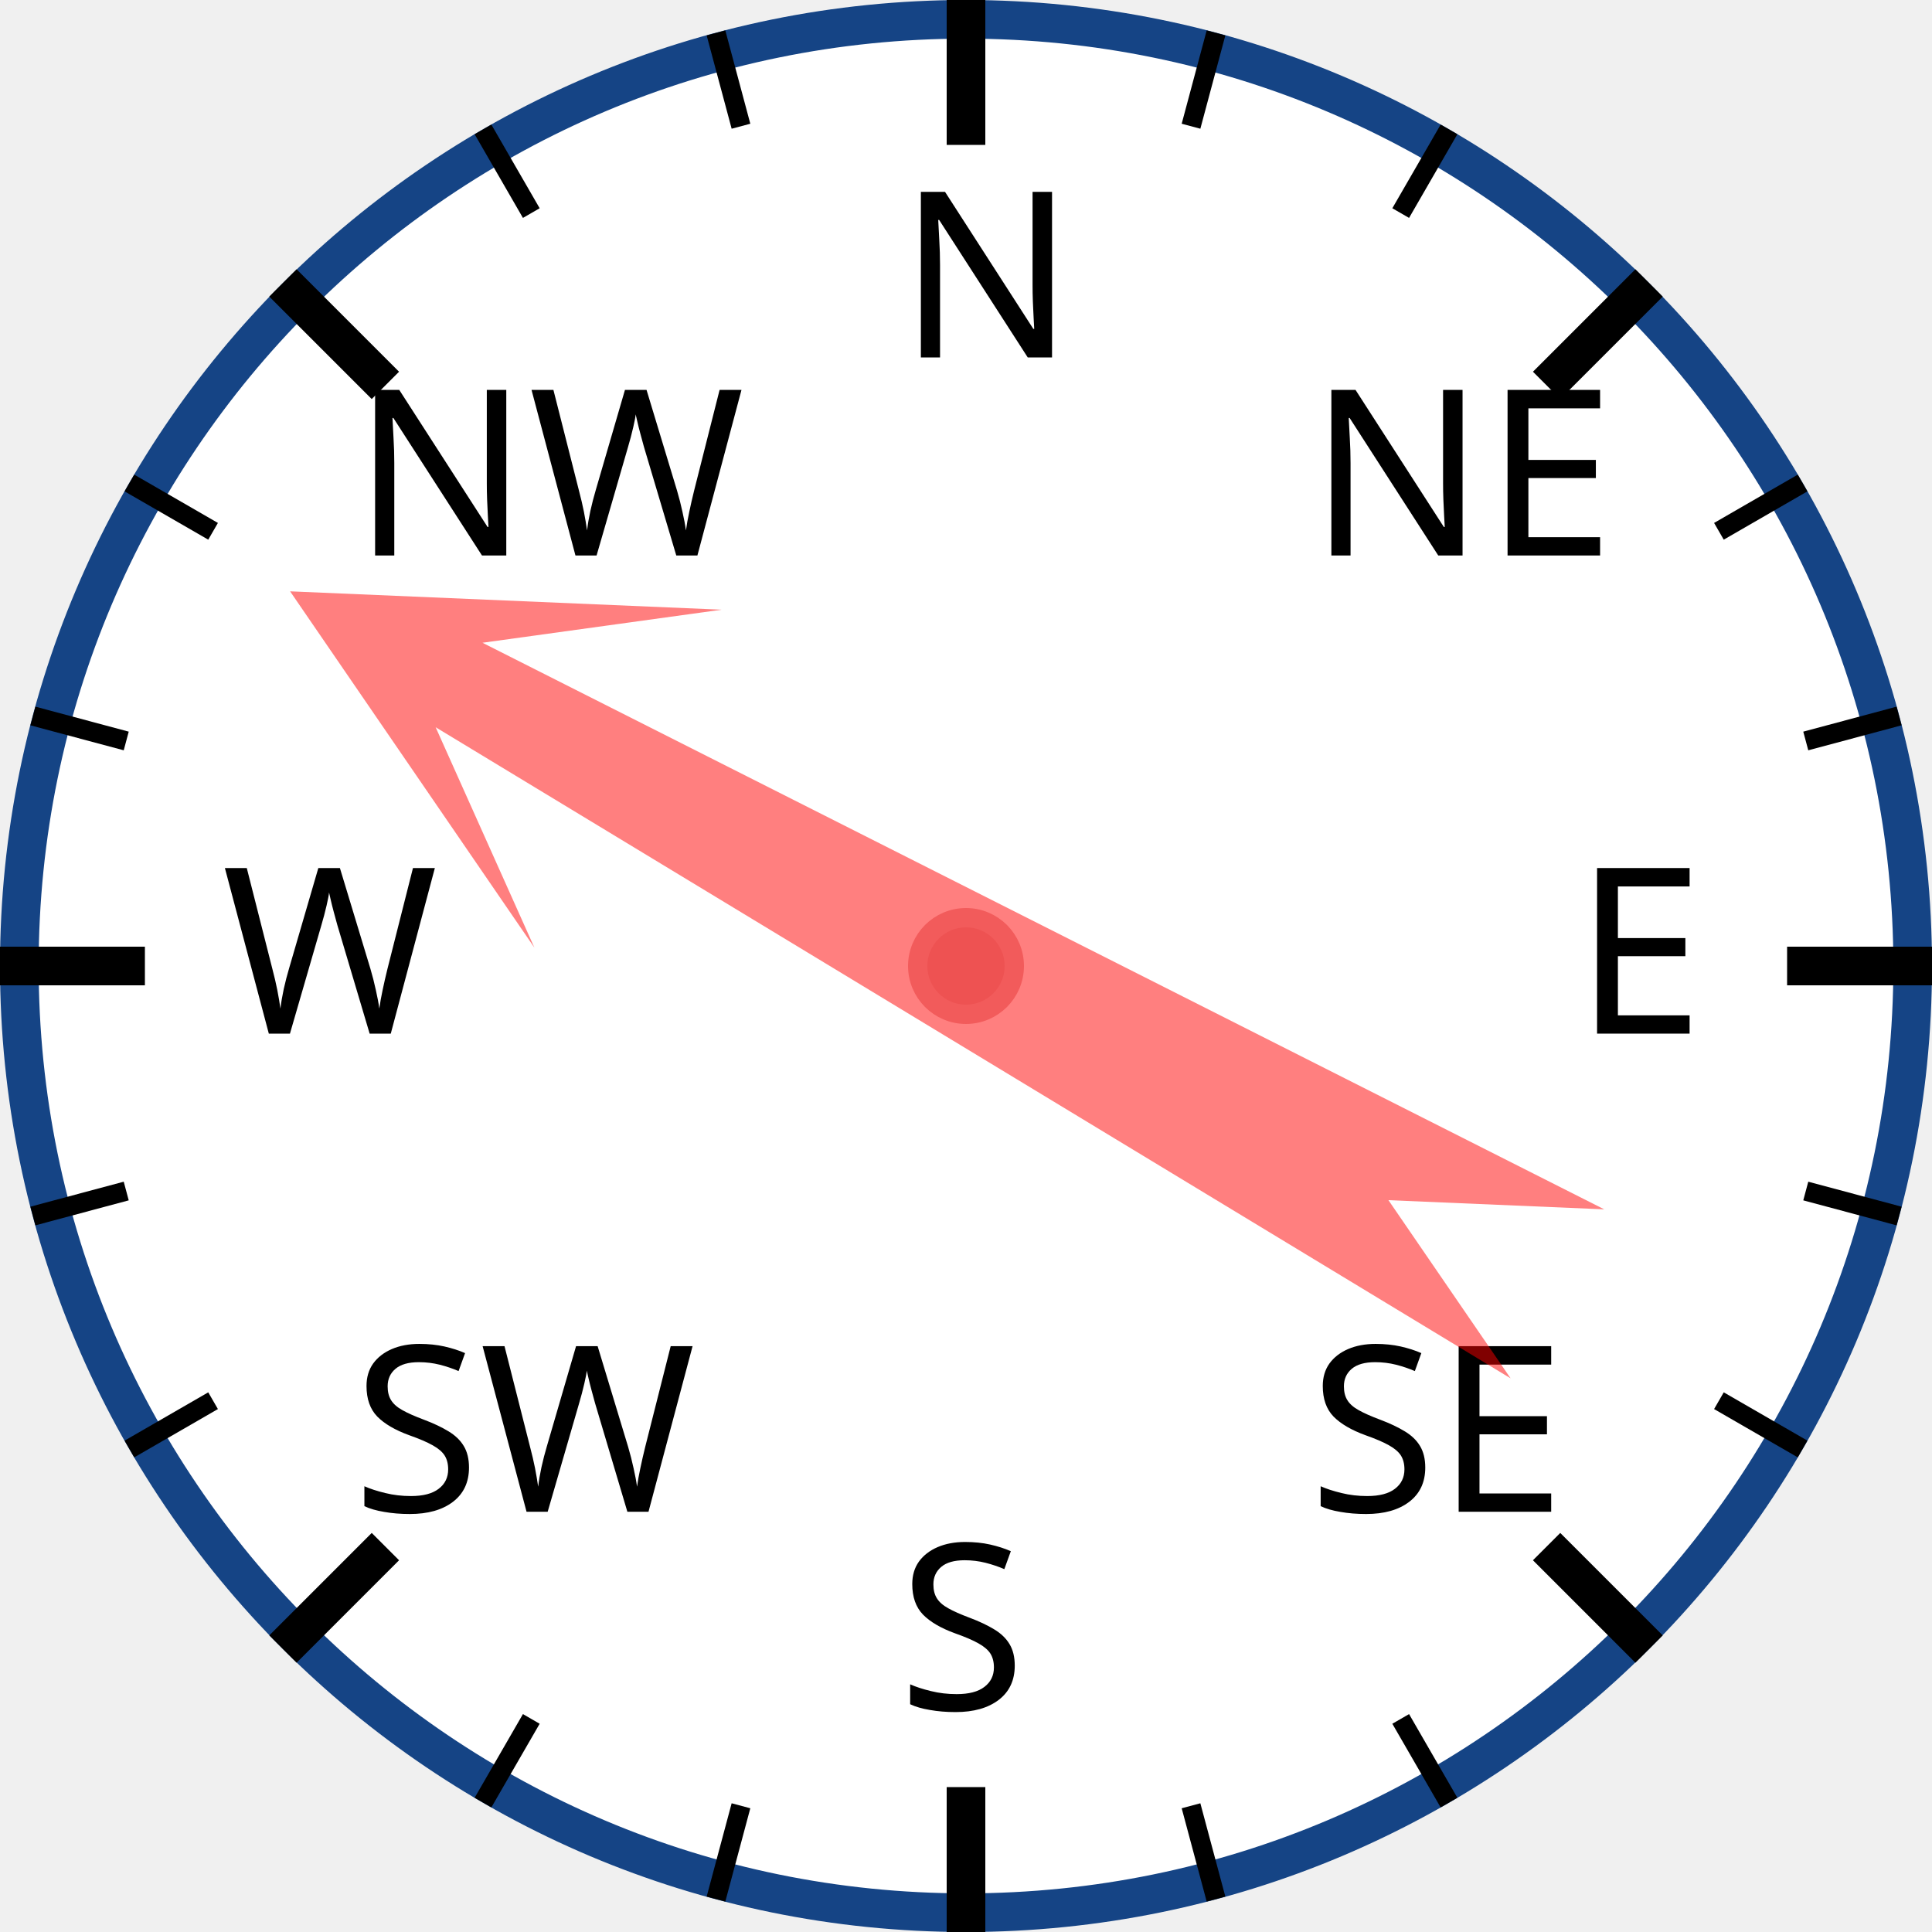
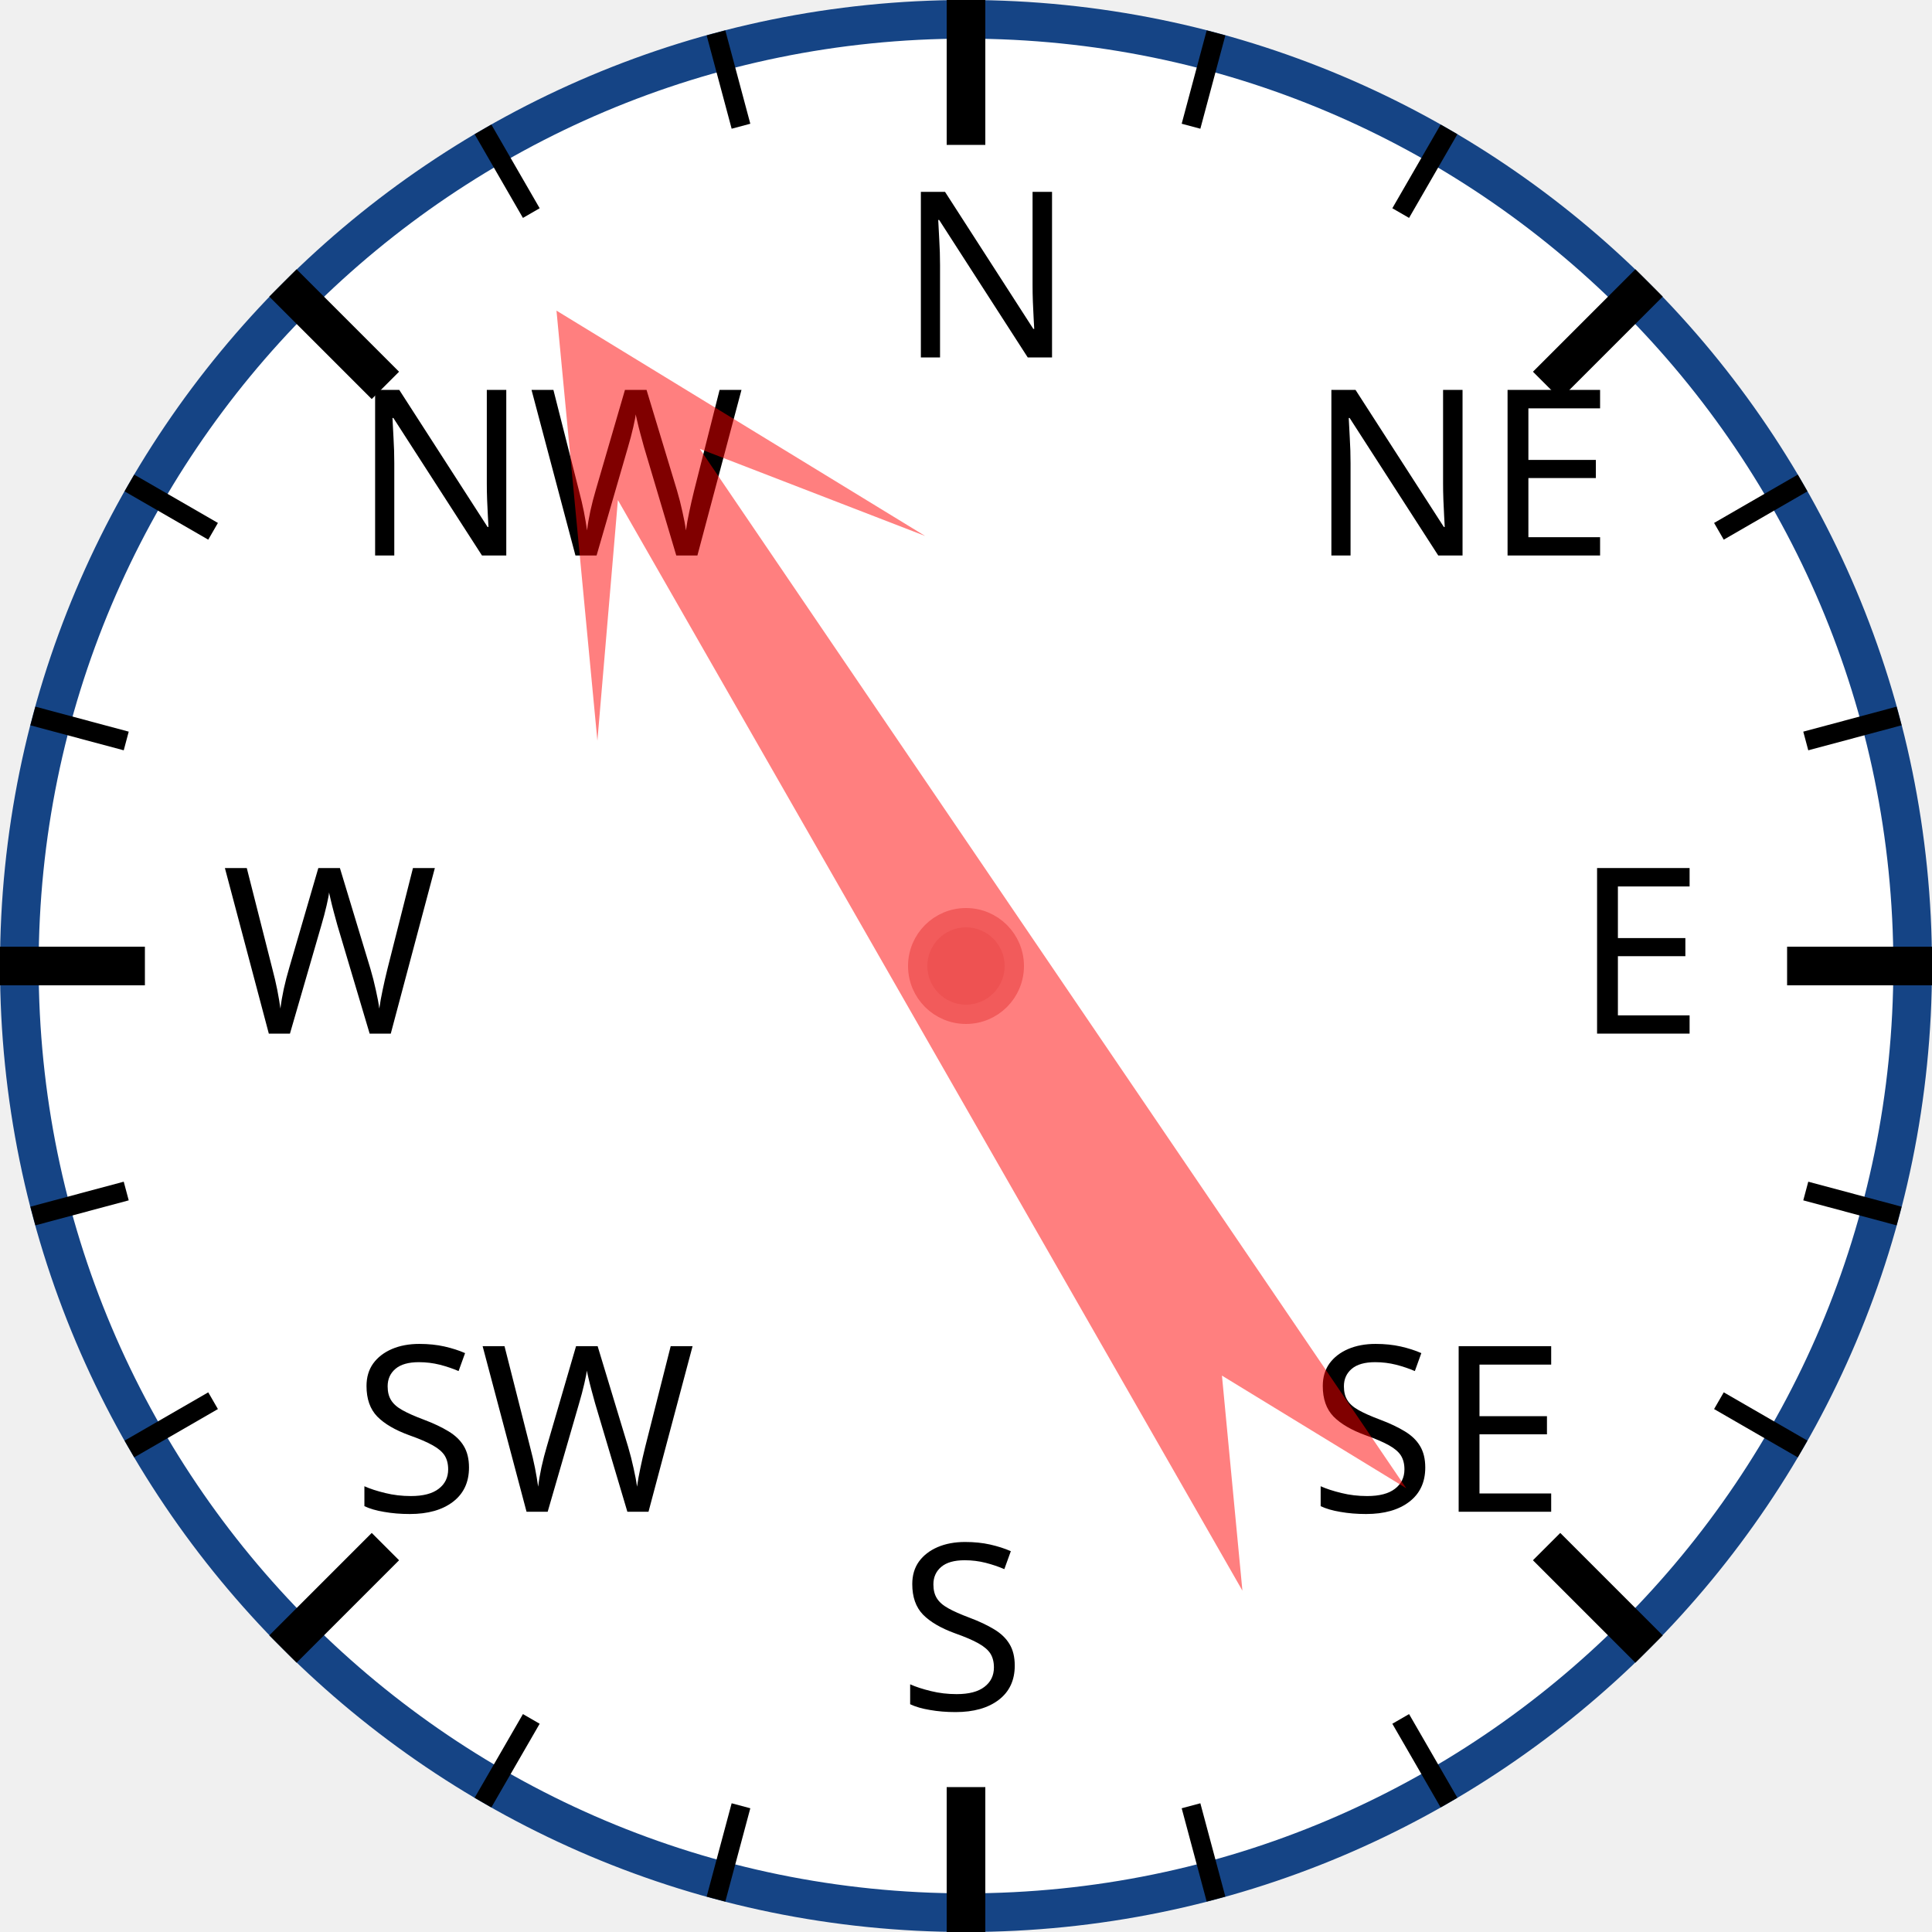
<svg xmlns="http://www.w3.org/2000/svg" width="120px" height="120px" viewBox="0 0 200 200">
  <circle cx="100" cy="100" r="98" style="fill: white; stroke: #154485; stroke-width: 4;" />
  <text x="93.0" y="37.0" style="font-family: sans-serif; font-size: 18pt;">N</text>
  <line x1="100.0" y1="0.0" x2="100.0" y2="15.0" style="stroke: black; stroke-width: 4;" />
  <line x1="74.118" y1="3.407" x2="76.706" y2="13.067" style="stroke: black; stroke-width: 2;" />
  <line x1="50" y1="13.397" x2="55" y2="22.058" style="stroke: black; stroke-width: 2;" />
  <text x="36.503" y="57.503" style="font-family: sans-serif; font-size: 18pt;">NW</text>
  <line x1="29.289" y1="29.289" x2="39.896" y2="39.896" style="stroke: black; stroke-width: 4;" />
  <line x1="13.397" y1="50" x2="22.058" y2="55" style="stroke: black; stroke-width: 2;" />
  <line x1="3.407" y1="74.118" x2="13.067" y2="76.706" style="stroke: black; stroke-width: 2;" />
  <text x="23.0" y="107.0" style="font-family: sans-serif; font-size: 18pt;">W</text>
  <line x1="0.0" y1="100.0" x2="15.0" y2="100.0" style="stroke: black; stroke-width: 4;" />
  <line x1="3.407" y1="125.882" x2="13.067" y2="123.294" style="stroke: black; stroke-width: 2;" />
  <line x1="13.397" y1="150" x2="22.058" y2="145" style="stroke: black; stroke-width: 2;" />
  <text x="36.503" y="156.497" style="font-family: sans-serif; font-size: 18pt;">SW</text>
  <line x1="29.289" y1="170.711" x2="39.896" y2="160.104" style="stroke: black; stroke-width: 4;" />
  <line x1="50" y1="186.603" x2="55" y2="177.942" style="stroke: black; stroke-width: 2;" />
  <line x1="74.118" y1="196.593" x2="76.706" y2="186.933" style="stroke: black; stroke-width: 2;" />
  <text x="93" y="177.0" style="font-family: sans-serif; font-size: 18pt;">S</text>
  <line x1="100" y1="200.0" x2="100" y2="185.0" style="stroke: black; stroke-width: 4;" />
  <line x1="125.882" y1="196.593" x2="123.294" y2="186.933" style="stroke: black; stroke-width: 2;" />
  <line x1="150.0" y1="186.603" x2="145.0" y2="177.942" style="stroke: black; stroke-width: 2;" />
  <text x="135.497" y="156.497" style="font-family: sans-serif; font-size: 18pt;">SE</text>
  <line x1="170.711" y1="170.711" x2="160.104" y2="160.104" style="stroke: black; stroke-width: 4;" />
  <line x1="186.603" y1="150" x2="177.942" y2="145" style="stroke: black; stroke-width: 2;" />
  <line x1="196.593" y1="125.882" x2="186.933" y2="123.294" style="stroke: black; stroke-width: 2;" />
  <text x="163.0" y="107" style="font-family: sans-serif; font-size: 18pt;">E</text>
  <line x1="200.0" y1="100" x2="185.0" y2="100" style="stroke: black; stroke-width: 4;" />
  <line x1="196.593" y1="74.118" x2="186.933" y2="76.706" style="stroke: black; stroke-width: 2;" />
  <line x1="186.603" y1="50" x2="177.942" y2="55" style="stroke: black; stroke-width: 2;" />
  <text x="135.497" y="57.503" style="font-family: sans-serif; font-size: 18pt;">NE</text>
  <line x1="170.711" y1="29.289" x2="160.104" y2="39.896" style="stroke: black; stroke-width: 4;" />
  <line x1="150" y1="13.397" x2="145" y2="22.058" style="stroke: black; stroke-width: 2;" />
  <line x1="125.882" y1="3.407" x2="123.294" y2="13.067" style="stroke: black; stroke-width: 2;" />
-   <polygon points="100 20 120 60 105 40 110 170 100 150 90 170 95 40 80 60" style="fill: red; fill-opacity: 0.5;" transform="rotate(299,100,100)" />
+   <polygon points="100 20 120 60 105 40 110 170 100 150 90 170 95 40 80 60" style="fill: red; fill-opacity: 0.5;" transform="rotate(328,100,100)" />
  <circle cx="100" cy="100" r="5" style="fill: #EE5252; stroke: #F25B5B; stroke-width: 2;" />
</svg>
